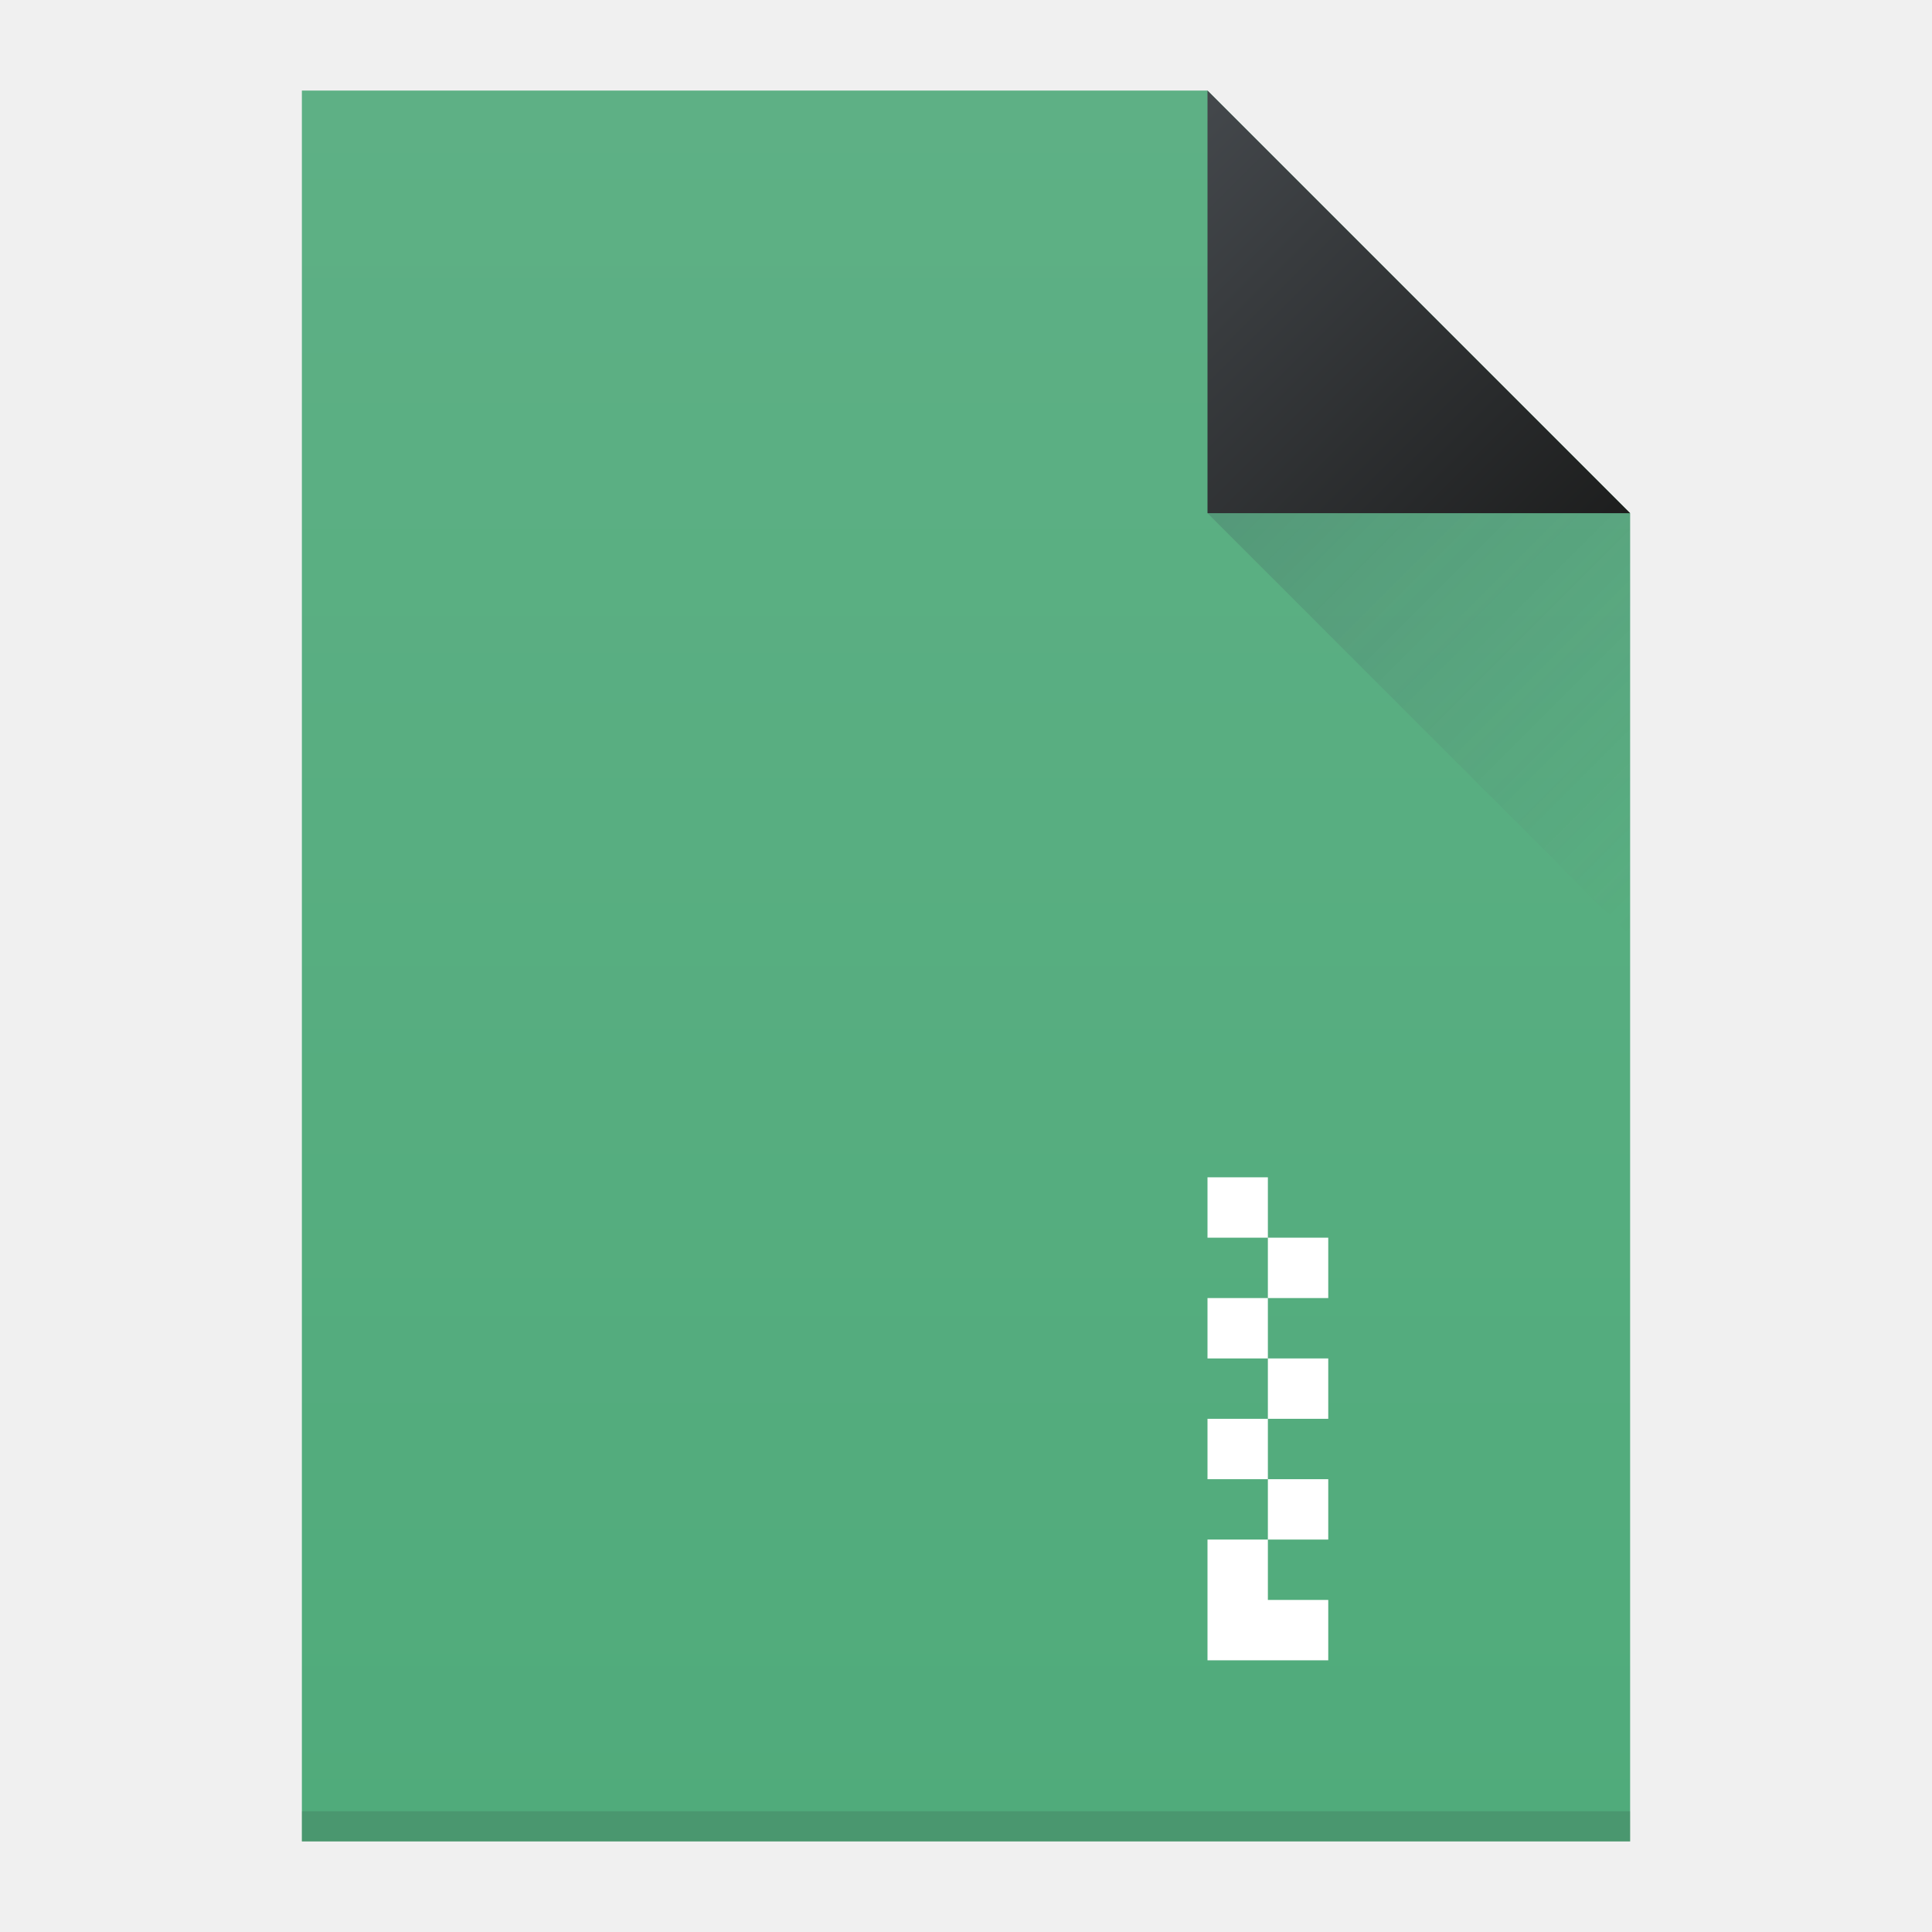
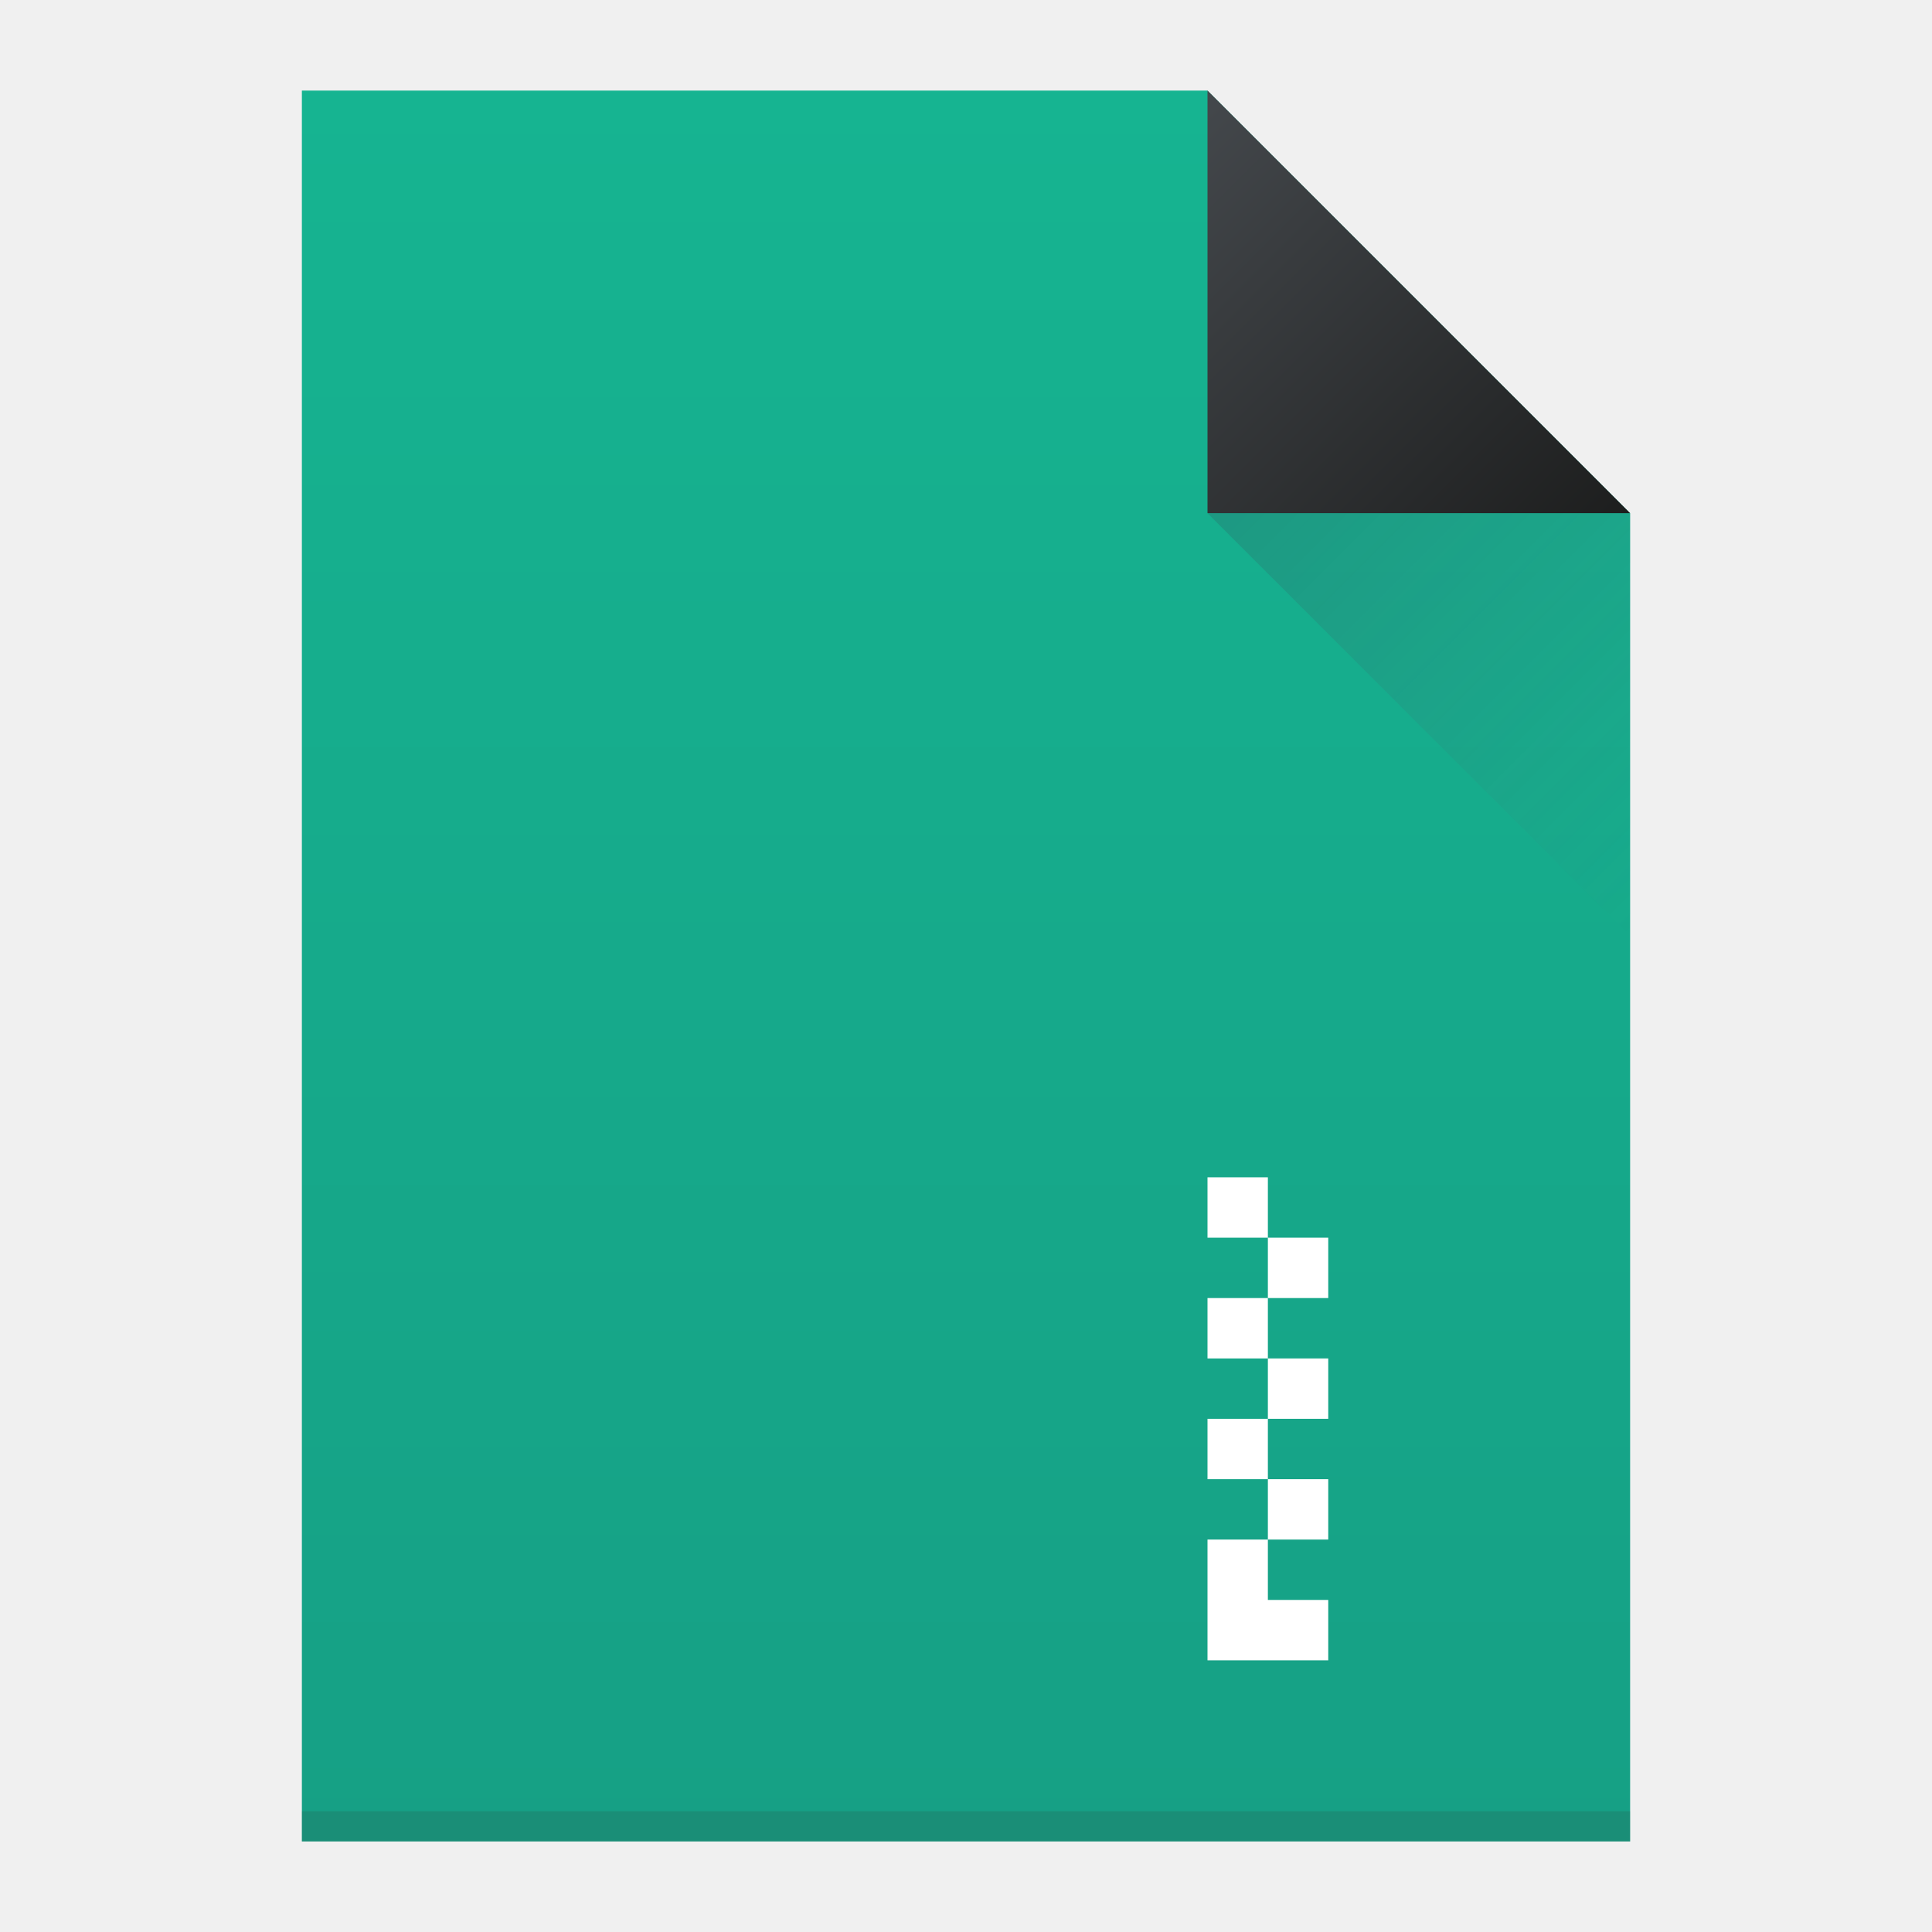
<svg xmlns="http://www.w3.org/2000/svg" xmlns:xlink="http://www.w3.org/1999/xlink" viewBox="0 0 64 64" id="svg2" version="1.1" width="64" height="64">
  <defs id="defs4">
    <linearGradient id="linearGradient4159">
      <stop style="stop-color:#1d1e1e;stop-opacity:1" offset="0" id="stop4161" />
      <stop style="stop-color:#44484c;stop-opacity:1" offset="1" id="stop4163" />
    </linearGradient>
    <linearGradient id="linearGradient4410">
      <stop style="stop-color:#383e51;stop-opacity:1" offset="0" id="stop4412" />
      <stop style="stop-color:#655c6f;stop-opacity:0" offset="1" id="stop4414" />
    </linearGradient>
    <linearGradient xlink:href="#linearGradient4410" id="linearGradient4427" x1="40" y1="17" x2="54" y2="31" gradientUnits="userSpaceOnUse" />
    <linearGradient xlink:href="#linearGradient4159" id="linearGradient4435" x1="54" y1="17" x2="40" y2="3" gradientUnits="userSpaceOnUse" />
    <linearGradient id="linearGradient4356">
-       <stop id="stop4358" offset="0" style="stop-color:#50ab7b;stop-opacity:1" />
-       <stop id="stop4360" offset="1" style="stop-color:#5eb085;stop-opacity:1" />
+       <stop id="stop4358" offset="0" style="stop-color:#16a085;stop-opacity:1" />
+       <stop id="stop4360" offset="1" style="stop-color:#16b491;stop-opacity:1" />
    </linearGradient>
    <linearGradient xlink:href="#linearGradient4356" id="linearGradient4508" x1="35" y1="61" x2="35" y2="3" gradientUnits="userSpaceOnUse" />
  </defs>
  <path style="fill:url(#linearGradient4508);fill-opacity:1;stroke:none" d="M 10 3 L 10 61 L 54 61 L 54 17 L 40 3 L 10 3 z " id="rect3500" />
  <path style="fill:url(#linearGradient4435);fill-rule:evenodd;stroke:none;stroke-width:1px;stroke-linecap:butt;stroke-linejoin:miter;stroke-opacity:1;fill-opacity:1" d="M 54,17 40,3 40,17 Z" id="path4314" />
  <path id="path4320" d="M 40,17 54,31 54,17 Z" style="fill:url(#linearGradient4427);fill-rule:evenodd;stroke:none;stroke-width:1px;stroke-linecap:butt;stroke-linejoin:miter;stroke-opacity:1;fill-opacity:1;opacity:0.2" />
  <path style="opacity:1;fill:#ffffff;fill-opacity:1;stroke:none" d="M 40 39 L 40 41 L 42 41 L 42 39 L 40 39 z M 42 41 L 42 43 L 44 43 L 44 41 L 42 41 z M 42 43 L 40 43 L 40 45 L 42 45 L 42 43 z M 42 45 L 42 47 L 44 47 L 44 45 L 42 45 z M 42 47 L 40 47 L 40 49 L 42 49 L 42 47 z M 42 49 L 42 51 L 44 51 L 44 49 L 42 49 z M 42 51 L 40 51 L 40 53 L 40 55 L 42 55 L 44 55 L 44 53 L 42 53 L 42 51 z " id="rect4556" />
  <rect style="opacity:1;fill:#2e3132;fill-opacity:0.157;stroke:none" id="rect4169" width="44" height="1" x="10" y="60" />
</svg>
